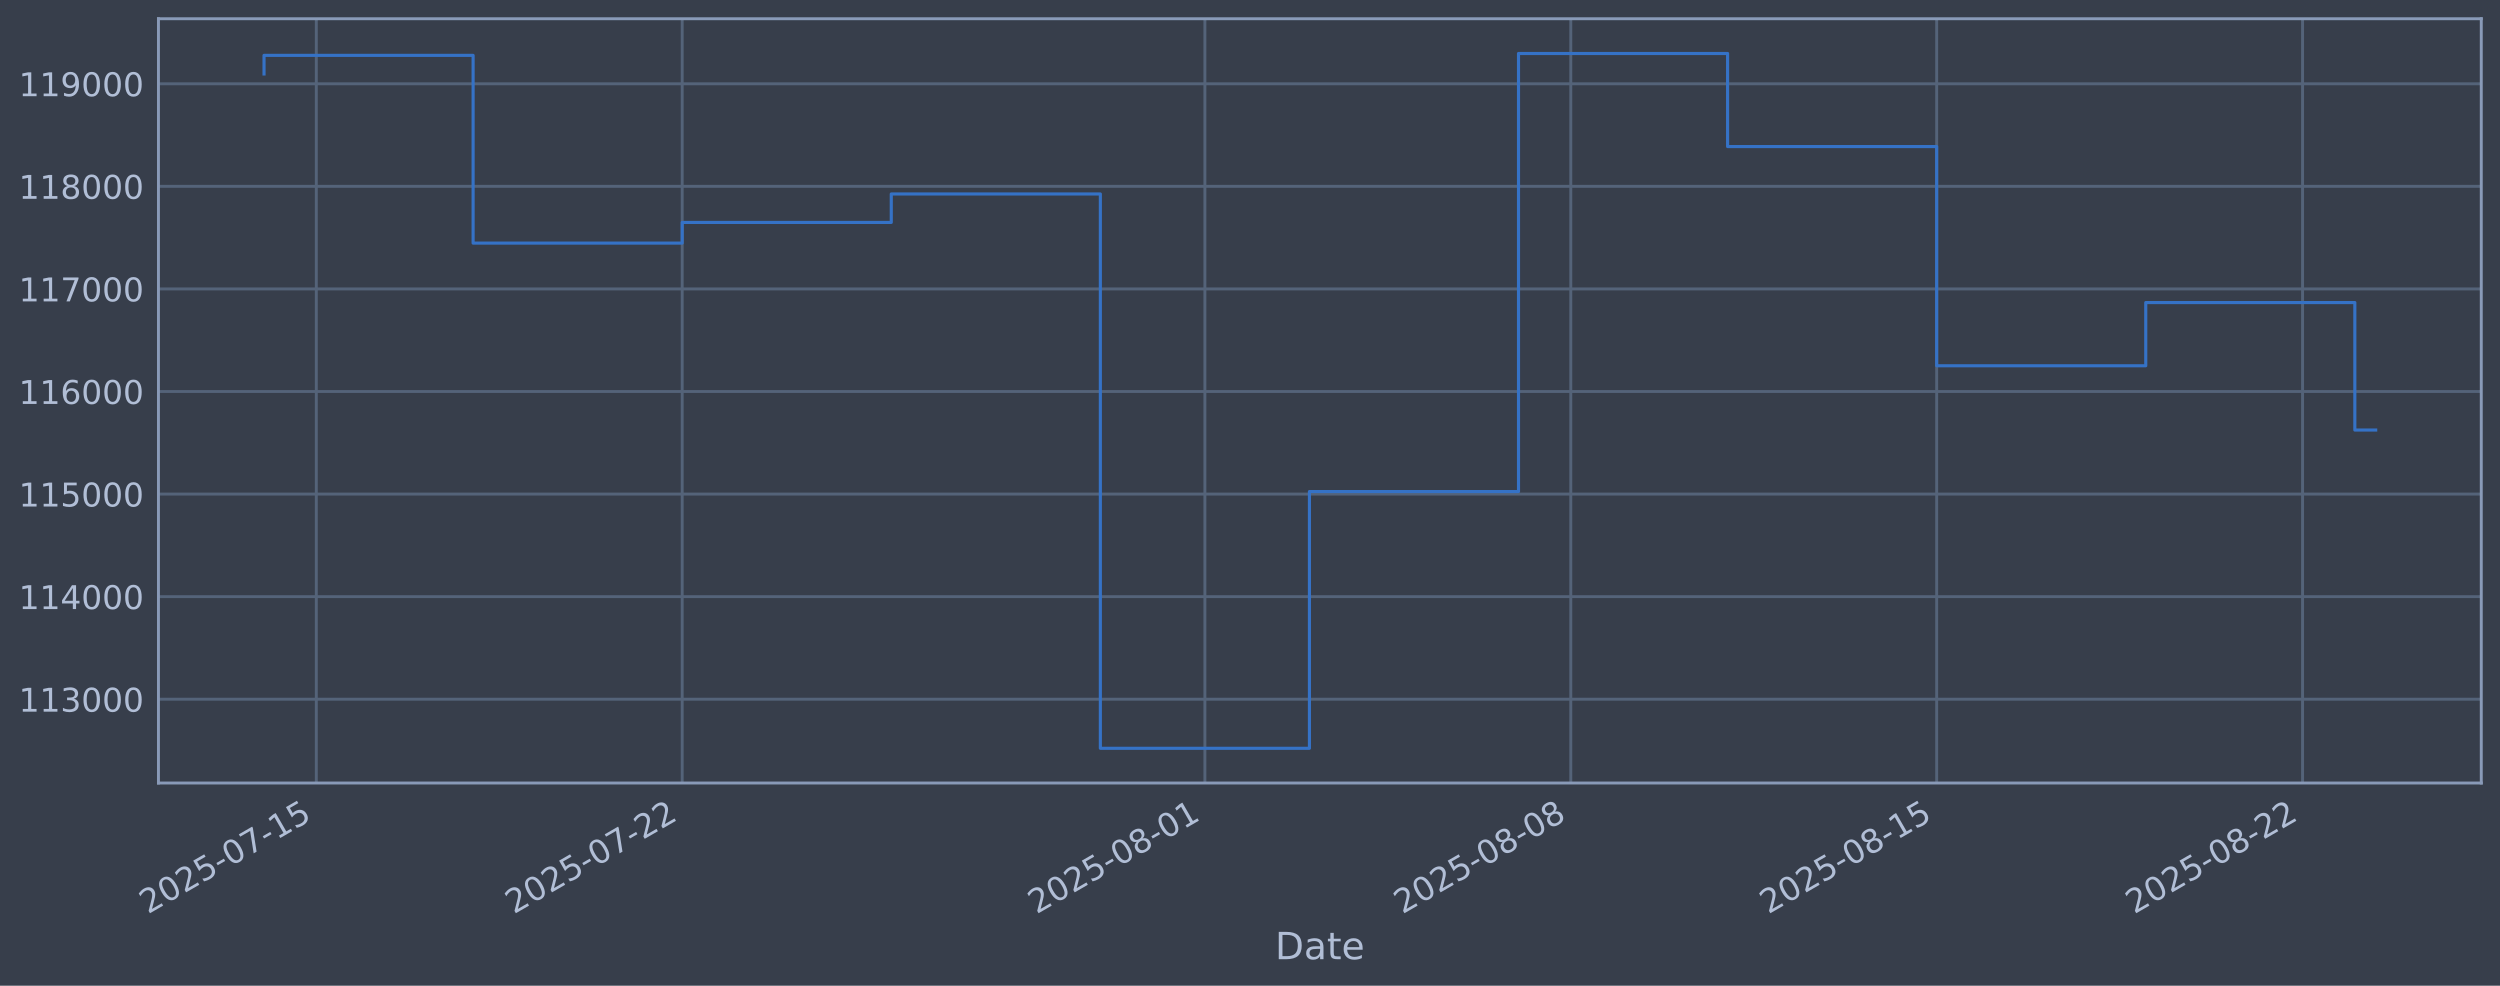
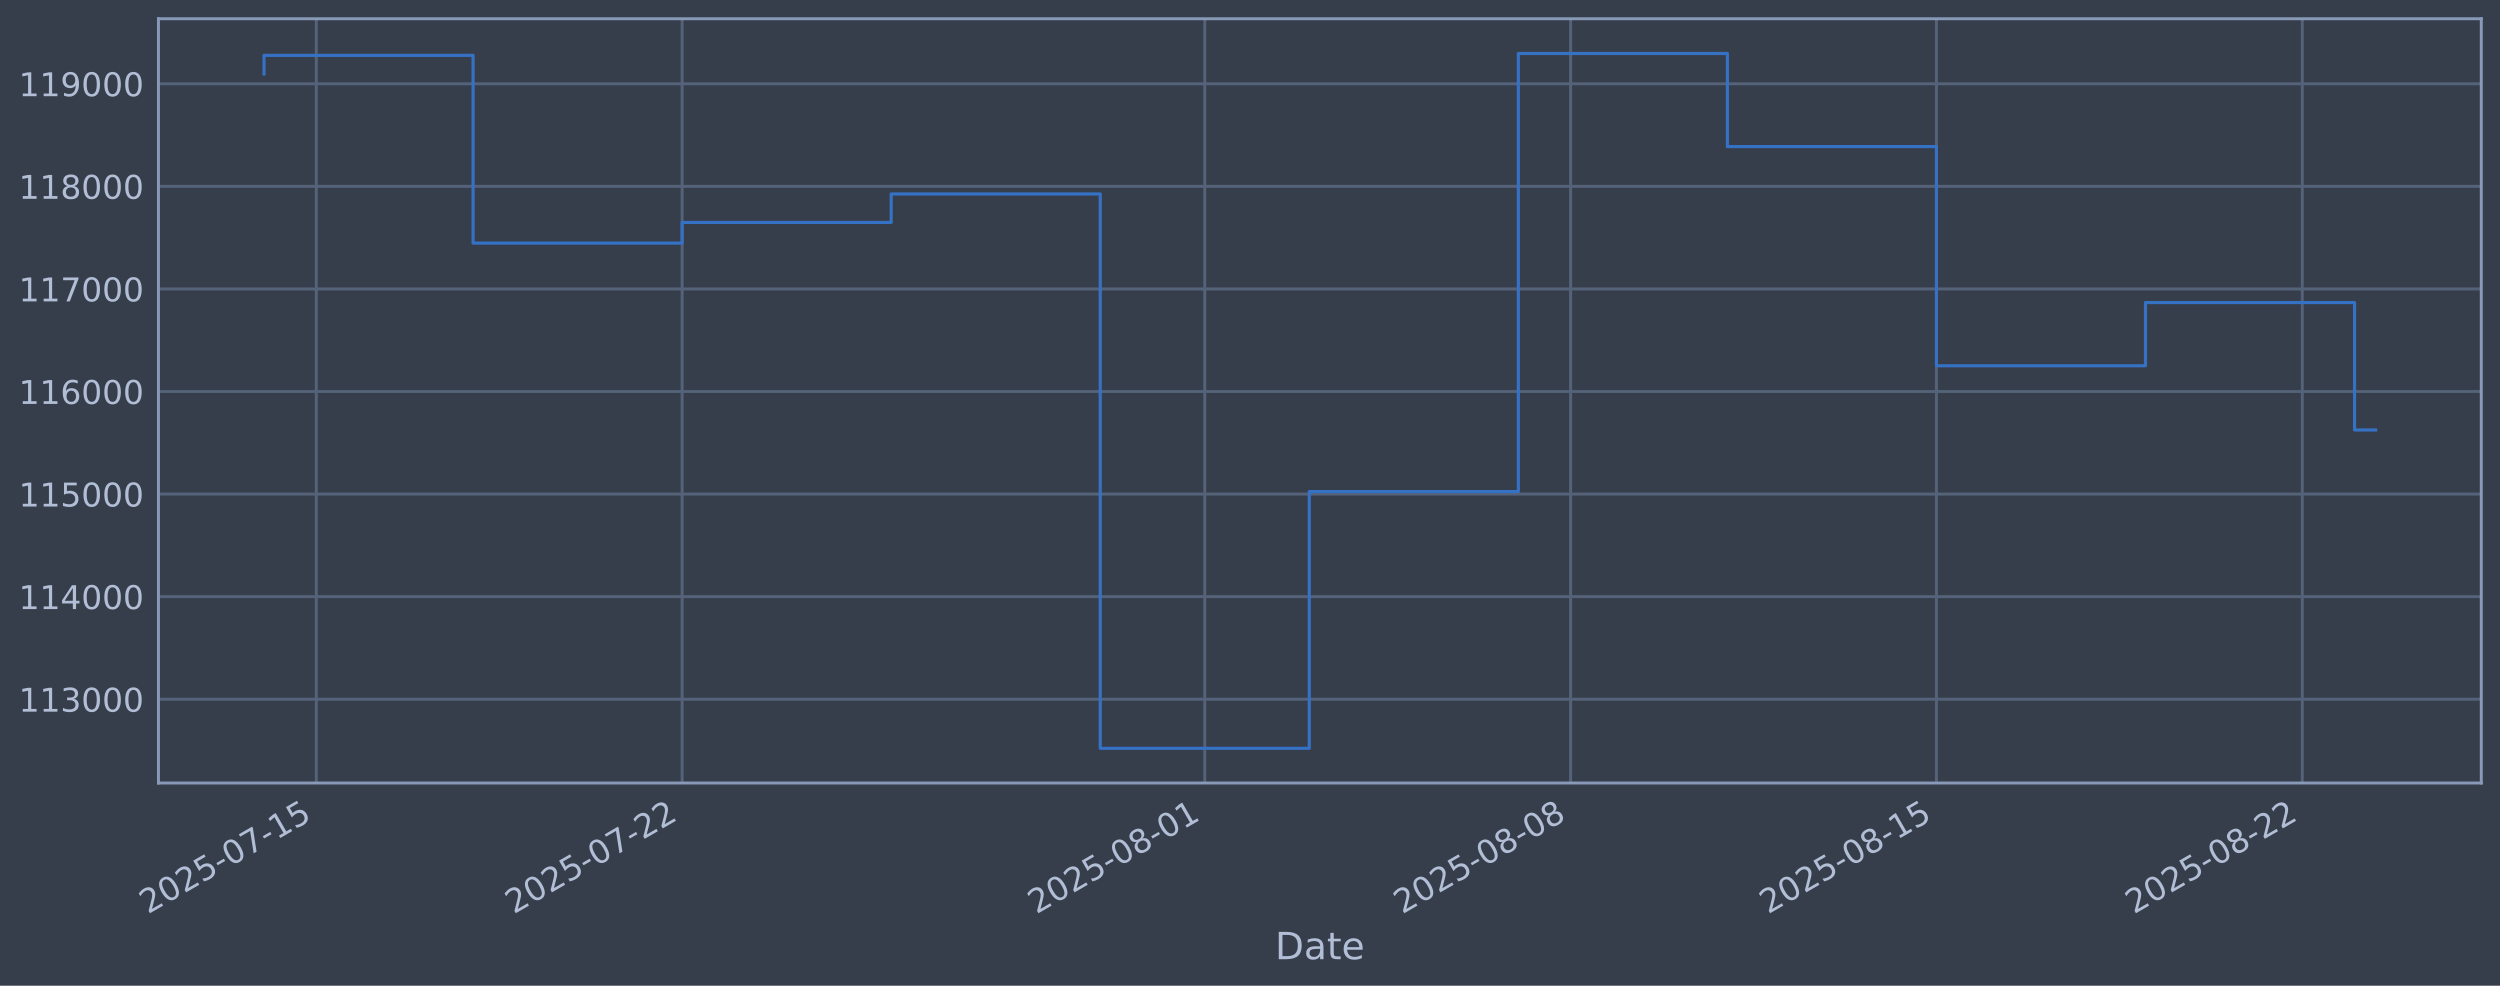
<svg xmlns="http://www.w3.org/2000/svg" xmlns:xlink="http://www.w3.org/1999/xlink" width="960.9pt" height="378.87pt" viewBox="0 0 960.9 378.87" version="1.1">
  <defs>
    <style type="text/css">*{stroke-linejoin: round; stroke-linecap: butt}</style>
  </defs>
  <g id="figure_1">
    <g id="patch_1">
      <path d="M 0 378.87  L 960.9 378.87  L 960.9 0  L 0 0  z " style="fill: #373e4b" />
    </g>
    <g id="axes_1">
      <g id="patch_2">
        <path d="M 60.901 300.96  L 953.701 300.96  L 953.701 7.2  L 60.901 7.2  z " style="fill: #373e4b" />
      </g>
      <g id="matplotlib.axis_1">
        <g id="xtick_1">
          <g id="line2d_1">
-             <path d="M 121.573 300.96  L 121.573 7.2  " clip-path="url(#pee69f5d864)" style="fill: none; stroke: #546379; stroke-width: 1.12; stroke-linecap: square" />
+             <path d="M 121.57 300.96  L 121.57 7.2  " clip-path="url(#pff6a53ca22)" style="fill: none; stroke: #546379; stroke-width: 1.12; stroke-linecap: square" />
          </g>
          <g id="line2d_2" />
          <g id="text_1">
-             <g style="fill: #b1bed6" transform="translate(56.84735 351.4642) rotate(-30) scale(0.126 -0.126)">
+             <g style="fill: #b1bed6" transform="translate(56.84456 351.4642) rotate(-30) scale(0.126 -0.126)">
              <defs>
                <path id="DejaVuSans-32" d="M 1228 531  L 3431 531  L 3431 0  L 469 0  L 469 531  Q 828 903 1448 1529  Q 2069 2156 2228 2338  Q 2531 2678 2651 2914  Q 2772 3150 2772 3378  Q 2772 3750 2511 3984  Q 2250 4219 1831 4219  Q 1534 4219 1204 4116  Q 875 4013 500 3803  L 500 4441  Q 881 4594 1212 4672  Q 1544 4750 1819 4750  Q 2544 4750 2975 4387  Q 3406 4025 3406 3419  Q 3406 3131 3298 2873  Q 3191 2616 2906 2266  Q 2828 2175 2409 1742  Q 1991 1309 1228 531  z " transform="scale(0.015625)" />
                <path id="DejaVuSans-30" d="M 2034 4250  Q 1547 4250 1301 3770  Q 1056 3291 1056 2328  Q 1056 1369 1301 889  Q 1547 409 2034 409  Q 2525 409 2770 889  Q 3016 1369 3016 2328  Q 3016 3291 2770 3770  Q 2525 4250 2034 4250  z M 2034 4750  Q 2819 4750 3233 4129  Q 3647 3509 3647 2328  Q 3647 1150 3233 529  Q 2819 -91 2034 -91  Q 1250 -91 836 529  Q 422 1150 422 2328  Q 422 3509 836 4129  Q 1250 4750 2034 4750  z " transform="scale(0.015625)" />
                <path id="DejaVuSans-35" d="M 691 4666  L 3169 4666  L 3169 4134  L 1269 4134  L 1269 2991  Q 1406 3038 1543 3061  Q 1681 3084 1819 3084  Q 2600 3084 3056 2656  Q 3513 2228 3513 1497  Q 3513 744 3044 326  Q 2575 -91 1722 -91  Q 1428 -91 1123 -41  Q 819 9 494 109  L 494 744  Q 775 591 1075 516  Q 1375 441 1709 441  Q 2250 441 2565 725  Q 2881 1009 2881 1497  Q 2881 1984 2565 2268  Q 2250 2553 1709 2553  Q 1456 2553 1204 2497  Q 953 2441 691 2322  L 691 4666  z " transform="scale(0.015625)" />
                <path id="DejaVuSans-2d" d="M 313 2009  L 1997 2009  L 1997 1497  L 313 1497  L 313 2009  z " transform="scale(0.015625)" />
                <path id="DejaVuSans-37" d="M 525 4666  L 3525 4666  L 3525 4397  L 1831 0  L 1172 0  L 2766 4134  L 525 4134  L 525 4666  z " transform="scale(0.015625)" />
                <path id="DejaVuSans-31" d="M 794 531  L 1825 531  L 1825 4091  L 703 3866  L 703 4441  L 1819 4666  L 2450 4666  L 2450 531  L 3481 531  L 3481 0  L 794 0  L 794 531  z " transform="scale(0.015625)" />
              </defs>
              <use xlink:href="#DejaVuSans-32" />
              <use xlink:href="#DejaVuSans-30" transform="translate(63.62305 0)" />
              <use xlink:href="#DejaVuSans-32" transform="translate(127.2461 0)" />
              <use xlink:href="#DejaVuSans-35" transform="translate(190.8691 0)" />
              <use xlink:href="#DejaVuSans-2d" transform="translate(254.4922 0)" />
              <use xlink:href="#DejaVuSans-30" transform="translate(290.5762 0)" />
              <use xlink:href="#DejaVuSans-37" transform="translate(354.1992 0)" />
              <use xlink:href="#DejaVuSans-2d" transform="translate(417.8223 0)" />
              <use xlink:href="#DejaVuSans-31" transform="translate(453.9062 0)" />
              <use xlink:href="#DejaVuSans-35" transform="translate(517.5293 0)" />
            </g>
          </g>
        </g>
        <g id="xtick_2">
          <g id="line2d_3">
-             <path d="M 262.207 300.96  L 262.207 7.2  " clip-path="url(#pee69f5d864)" style="fill: none; stroke: #546379; stroke-width: 1.12; stroke-linecap: square" />
+             <path d="M 262.184 300.96  L 262.184 7.2  " clip-path="url(#pff6a53ca22)" style="fill: none; stroke: #546379; stroke-width: 1.12; stroke-linecap: square" />
          </g>
          <g id="line2d_4" />
          <g id="text_2">
-             <g style="fill: #b1bed6" transform="translate(197.4811 351.4642) rotate(-30) scale(0.126 -0.126)">
+             <g style="fill: #b1bed6" transform="translate(197.4588 351.4642) rotate(-30) scale(0.126 -0.126)">
              <use xlink:href="#DejaVuSans-32" />
              <use xlink:href="#DejaVuSans-30" transform="translate(63.62305 0)" />
              <use xlink:href="#DejaVuSans-32" transform="translate(127.2461 0)" />
              <use xlink:href="#DejaVuSans-35" transform="translate(190.8691 0)" />
              <use xlink:href="#DejaVuSans-2d" transform="translate(254.4922 0)" />
              <use xlink:href="#DejaVuSans-30" transform="translate(290.5762 0)" />
              <use xlink:href="#DejaVuSans-37" transform="translate(354.1992 0)" />
              <use xlink:href="#DejaVuSans-2d" transform="translate(417.8223 0)" />
              <use xlink:href="#DejaVuSans-32" transform="translate(453.9062 0)" />
              <use xlink:href="#DejaVuSans-32" transform="translate(517.5293 0)" />
            </g>
          </g>
        </g>
        <g id="xtick_3">
          <g id="line2d_5">
-             <path d="M 463.112 300.96  L 463.112 7.2  " clip-path="url(#pee69f5d864)" style="fill: none; stroke: #546379; stroke-width: 1.12; stroke-linecap: square" />
+             <path d="M 463.062 300.96  L 463.062 7.2  " clip-path="url(#pff6a53ca22)" style="fill: none; stroke: #546379; stroke-width: 1.12; stroke-linecap: square" />
          </g>
          <g id="line2d_6" />
          <g id="text_3">
-             <g style="fill: #b1bed6" transform="translate(398.3865 351.4642) rotate(-30) scale(0.126 -0.126)">
+             <g style="fill: #b1bed6" transform="translate(398.3364 351.4642) rotate(-30) scale(0.126 -0.126)">
              <defs>
                <path id="DejaVuSans-38" d="M 2034 2216  Q 1584 2216 1326 1975  Q 1069 1734 1069 1313  Q 1069 891 1326 650  Q 1584 409 2034 409  Q 2484 409 2743 651  Q 3003 894 3003 1313  Q 3003 1734 2745 1975  Q 2488 2216 2034 2216  z M 1403 2484  Q 997 2584 770 2862  Q 544 3141 544 3541  Q 544 4100 942 4425  Q 1341 4750 2034 4750  Q 2731 4750 3128 4425  Q 3525 4100 3525 3541  Q 3525 3141 3298 2862  Q 3072 2584 2669 2484  Q 3125 2378 3379 2068  Q 3634 1759 3634 1313  Q 3634 634 3220 271  Q 2806 -91 2034 -91  Q 1263 -91 848 271  Q 434 634 434 1313  Q 434 1759 690 2068  Q 947 2378 1403 2484  z M 1172 3481  Q 1172 3119 1398 2916  Q 1625 2713 2034 2713  Q 2441 2713 2670 2916  Q 2900 3119 2900 3481  Q 2900 3844 2670 4047  Q 2441 4250 2034 4250  Q 1625 4250 1398 4047  Q 1172 3844 1172 3481  z " transform="scale(0.015625)" />
              </defs>
              <use xlink:href="#DejaVuSans-32" />
              <use xlink:href="#DejaVuSans-30" transform="translate(63.62305 0)" />
              <use xlink:href="#DejaVuSans-32" transform="translate(127.2461 0)" />
              <use xlink:href="#DejaVuSans-35" transform="translate(190.8691 0)" />
              <use xlink:href="#DejaVuSans-2d" transform="translate(254.4922 0)" />
              <use xlink:href="#DejaVuSans-30" transform="translate(290.5762 0)" />
              <use xlink:href="#DejaVuSans-38" transform="translate(354.1992 0)" />
              <use xlink:href="#DejaVuSans-2d" transform="translate(417.8223 0)" />
              <use xlink:href="#DejaVuSans-30" transform="translate(453.9062 0)" />
              <use xlink:href="#DejaVuSans-31" transform="translate(517.5293 0)" />
            </g>
          </g>
        </g>
        <g id="xtick_4">
          <g id="line2d_7">
-             <path d="M 603.746 300.96  L 603.746 7.2  " clip-path="url(#pee69f5d864)" style="fill: none; stroke: #546379; stroke-width: 1.12; stroke-linecap: square" />
+             <path d="M 603.676 300.96  L 603.676 7.2  " clip-path="url(#pff6a53ca22)" style="fill: none; stroke: #546379; stroke-width: 1.12; stroke-linecap: square" />
          </g>
          <g id="line2d_8" />
          <g id="text_4">
-             <g style="fill: #b1bed6" transform="translate(539.0203 351.4642) rotate(-30) scale(0.126 -0.126)">
+             <g style="fill: #b1bed6" transform="translate(538.9506 351.4642) rotate(-30) scale(0.126 -0.126)">
              <use xlink:href="#DejaVuSans-32" />
              <use xlink:href="#DejaVuSans-30" transform="translate(63.62305 0)" />
              <use xlink:href="#DejaVuSans-32" transform="translate(127.2461 0)" />
              <use xlink:href="#DejaVuSans-35" transform="translate(190.8691 0)" />
              <use xlink:href="#DejaVuSans-2d" transform="translate(254.4922 0)" />
              <use xlink:href="#DejaVuSans-30" transform="translate(290.5762 0)" />
              <use xlink:href="#DejaVuSans-38" transform="translate(354.1992 0)" />
              <use xlink:href="#DejaVuSans-2d" transform="translate(417.8223 0)" />
              <use xlink:href="#DejaVuSans-30" transform="translate(453.9062 0)" />
              <use xlink:href="#DejaVuSans-38" transform="translate(517.5293 0)" />
            </g>
          </g>
        </g>
        <g id="xtick_5">
          <g id="line2d_9">
-             <path d="M 744.38 300.96  L 744.38 7.2  " clip-path="url(#pee69f5d864)" style="fill: none; stroke: #546379; stroke-width: 1.12; stroke-linecap: square" />
+             <path d="M 744.29 300.96  L 744.29 7.2  " clip-path="url(#pff6a53ca22)" style="fill: none; stroke: #546379; stroke-width: 1.12; stroke-linecap: square" />
          </g>
          <g id="line2d_10" />
          <g id="text_5">
-             <g style="fill: #b1bed6" transform="translate(679.6541 351.4642) rotate(-30) scale(0.126 -0.126)">
+             <g style="fill: #b1bed6" transform="translate(679.5649 351.4642) rotate(-30) scale(0.126 -0.126)">
              <use xlink:href="#DejaVuSans-32" />
              <use xlink:href="#DejaVuSans-30" transform="translate(63.62305 0)" />
              <use xlink:href="#DejaVuSans-32" transform="translate(127.2461 0)" />
              <use xlink:href="#DejaVuSans-35" transform="translate(190.8691 0)" />
              <use xlink:href="#DejaVuSans-2d" transform="translate(254.4922 0)" />
              <use xlink:href="#DejaVuSans-30" transform="translate(290.5762 0)" />
              <use xlink:href="#DejaVuSans-38" transform="translate(354.1992 0)" />
              <use xlink:href="#DejaVuSans-2d" transform="translate(417.8223 0)" />
              <use xlink:href="#DejaVuSans-31" transform="translate(453.9062 0)" />
              <use xlink:href="#DejaVuSans-35" transform="translate(517.5293 0)" />
            </g>
          </g>
        </g>
        <g id="xtick_6">
          <g id="line2d_11">
-             <path d="M 885.013 300.96  L 885.013 7.2  " clip-path="url(#pee69f5d864)" style="fill: none; stroke: #546379; stroke-width: 1.12; stroke-linecap: square" />
+             <path d="M 884.905 300.96  L 884.905 7.2  " clip-path="url(#pff6a53ca22)" style="fill: none; stroke: #546379; stroke-width: 1.12; stroke-linecap: square" />
          </g>
          <g id="line2d_12" />
          <g id="text_6">
-             <g style="fill: #b1bed6" transform="translate(820.2879 351.4642) rotate(-30) scale(0.126 -0.126)">
+             <g style="fill: #b1bed6" transform="translate(820.1792 351.4642) rotate(-30) scale(0.126 -0.126)">
              <use xlink:href="#DejaVuSans-32" />
              <use xlink:href="#DejaVuSans-30" transform="translate(63.62305 0)" />
              <use xlink:href="#DejaVuSans-32" transform="translate(127.2461 0)" />
              <use xlink:href="#DejaVuSans-35" transform="translate(190.8691 0)" />
              <use xlink:href="#DejaVuSans-2d" transform="translate(254.4922 0)" />
              <use xlink:href="#DejaVuSans-30" transform="translate(290.5762 0)" />
              <use xlink:href="#DejaVuSans-38" transform="translate(354.1992 0)" />
              <use xlink:href="#DejaVuSans-2d" transform="translate(417.8223 0)" />
              <use xlink:href="#DejaVuSans-32" transform="translate(453.9062 0)" />
              <use xlink:href="#DejaVuSans-32" transform="translate(517.5293 0)" />
            </g>
          </g>
        </g>
        <g id="text_7">
          <g style="fill: #b1bed6" transform="translate(490.0914 368.6753) scale(0.144 -0.144)">
            <defs>
              <path id="DejaVuSans-44" d="M 1259 4147  L 1259 519  L 2022 519  Q 2988 519 3436 956  Q 3884 1394 3884 2338  Q 3884 3275 3436 3711  Q 2988 4147 2022 4147  L 1259 4147  z M 628 4666  L 1925 4666  Q 3281 4666 3915 4102  Q 4550 3538 4550 2338  Q 4550 1131 3912 565  Q 3275 0 1925 0  L 628 0  L 628 4666  z " transform="scale(0.015625)" />
              <path id="DejaVuSans-61" d="M 2194 1759  Q 1497 1759 1228 1600  Q 959 1441 959 1056  Q 959 750 1161 570  Q 1363 391 1709 391  Q 2188 391 2477 730  Q 2766 1069 2766 1631  L 2766 1759  L 2194 1759  z M 3341 1997  L 3341 0  L 2766 0  L 2766 531  Q 2569 213 2275 61  Q 1981 -91 1556 -91  Q 1019 -91 701 211  Q 384 513 384 1019  Q 384 1609 779 1909  Q 1175 2209 1959 2209  L 2766 2209  L 2766 2266  Q 2766 2663 2505 2880  Q 2244 3097 1772 3097  Q 1472 3097 1187 3025  Q 903 2953 641 2809  L 641 3341  Q 956 3463 1253 3523  Q 1550 3584 1831 3584  Q 2591 3584 2966 3190  Q 3341 2797 3341 1997  z " transform="scale(0.015625)" />
              <path id="DejaVuSans-74" d="M 1172 4494  L 1172 3500  L 2356 3500  L 2356 3053  L 1172 3053  L 1172 1153  Q 1172 725 1289 603  Q 1406 481 1766 481  L 2356 481  L 2356 0  L 1766 0  Q 1100 0 847 248  Q 594 497 594 1153  L 594 3053  L 172 3053  L 172 3500  L 594 3500  L 594 4494  L 1172 4494  z " transform="scale(0.015625)" />
              <path id="DejaVuSans-65" d="M 3597 1894  L 3597 1613  L 953 1613  Q 991 1019 1311 708  Q 1631 397 2203 397  Q 2534 397 2845 478  Q 3156 559 3463 722  L 3463 178  Q 3153 47 2828 -22  Q 2503 -91 2169 -91  Q 1331 -91 842 396  Q 353 884 353 1716  Q 353 2575 817 3079  Q 1281 3584 2069 3584  Q 2775 3584 3186 3129  Q 3597 2675 3597 1894  z M 3022 2063  Q 3016 2534 2758 2815  Q 2500 3097 2075 3097  Q 1594 3097 1305 2825  Q 1016 2553 972 2059  L 3022 2063  z " transform="scale(0.015625)" />
            </defs>
            <use xlink:href="#DejaVuSans-44" />
            <use xlink:href="#DejaVuSans-61" transform="translate(77.00195 0)" />
            <use xlink:href="#DejaVuSans-74" transform="translate(138.2812 0)" />
            <use xlink:href="#DejaVuSans-65" transform="translate(177.4902 0)" />
          </g>
        </g>
      </g>
      <g id="matplotlib.axis_2">
        <g id="ytick_1">
          <g id="line2d_13">
-             <path d="M 60.901 268.75  L 953.701 268.75  " clip-path="url(#pee69f5d864)" style="fill: none; stroke: #546379; stroke-width: 1.12; stroke-linecap: square" />
+             <path d="M 60.901 268.75  L 953.701 268.75  " clip-path="url(#pff6a53ca22)" style="fill: none; stroke: #546379; stroke-width: 1.12; stroke-linecap: square" />
          </g>
          <g id="line2d_14" />
          <g id="text_8">
            <g style="fill: #b1bed6" transform="translate(7.2 273.5373) scale(0.126 -0.126)">
              <defs>
                <path id="DejaVuSans-33" d="M 2597 2516  Q 3050 2419 3304 2112  Q 3559 1806 3559 1356  Q 3559 666 3084 287  Q 2609 -91 1734 -91  Q 1441 -91 1130 -33  Q 819 25 488 141  L 488 750  Q 750 597 1062 519  Q 1375 441 1716 441  Q 2309 441 2620 675  Q 2931 909 2931 1356  Q 2931 1769 2642 2001  Q 2353 2234 1838 2234  L 1294 2234  L 1294 2753  L 1863 2753  Q 2328 2753 2575 2939  Q 2822 3125 2822 3475  Q 2822 3834 2567 4026  Q 2313 4219 1838 4219  Q 1578 4219 1281 4162  Q 984 4106 628 3988  L 628 4550  Q 988 4650 1302 4700  Q 1616 4750 1894 4750  Q 2613 4750 3031 4423  Q 3450 4097 3450 3541  Q 3450 3153 3228 2886  Q 3006 2619 2597 2516  z " transform="scale(0.015625)" />
              </defs>
              <use xlink:href="#DejaVuSans-31" />
              <use xlink:href="#DejaVuSans-31" transform="translate(63.62305 0)" />
              <use xlink:href="#DejaVuSans-33" transform="translate(127.2461 0)" />
              <use xlink:href="#DejaVuSans-30" transform="translate(190.8691 0)" />
              <use xlink:href="#DejaVuSans-30" transform="translate(254.4922 0)" />
              <use xlink:href="#DejaVuSans-30" transform="translate(318.1152 0)" />
            </g>
          </g>
        </g>
        <g id="ytick_2">
          <g id="line2d_15">
-             <path d="M 60.901 229.325  L 953.701 229.325  " clip-path="url(#pee69f5d864)" style="fill: none; stroke: #546379; stroke-width: 1.12; stroke-linecap: square" />
+             <path d="M 60.901 229.325  L 953.701 229.325  " clip-path="url(#pff6a53ca22)" style="fill: none; stroke: #546379; stroke-width: 1.12; stroke-linecap: square" />
          </g>
          <g id="line2d_16" />
          <g id="text_9">
            <g style="fill: #b1bed6" transform="translate(7.2 234.1122) scale(0.126 -0.126)">
              <defs>
                <path id="DejaVuSans-34" d="M 2419 4116  L 825 1625  L 2419 1625  L 2419 4116  z M 2253 4666  L 3047 4666  L 3047 1625  L 3713 1625  L 3713 1100  L 3047 1100  L 3047 0  L 2419 0  L 2419 1100  L 313 1100  L 313 1709  L 2253 4666  z " transform="scale(0.015625)" />
              </defs>
              <use xlink:href="#DejaVuSans-31" />
              <use xlink:href="#DejaVuSans-31" transform="translate(63.62305 0)" />
              <use xlink:href="#DejaVuSans-34" transform="translate(127.2461 0)" />
              <use xlink:href="#DejaVuSans-30" transform="translate(190.8691 0)" />
              <use xlink:href="#DejaVuSans-30" transform="translate(254.4922 0)" />
              <use xlink:href="#DejaVuSans-30" transform="translate(318.1152 0)" />
            </g>
          </g>
        </g>
        <g id="ytick_3">
          <g id="line2d_17">
-             <path d="M 60.901 189.9  L 953.701 189.9  " clip-path="url(#pee69f5d864)" style="fill: none; stroke: #546379; stroke-width: 1.12; stroke-linecap: square" />
+             <path d="M 60.901 189.9  L 953.701 189.9  " clip-path="url(#pff6a53ca22)" style="fill: none; stroke: #546379; stroke-width: 1.12; stroke-linecap: square" />
          </g>
          <g id="line2d_18" />
          <g id="text_10">
            <g style="fill: #b1bed6" transform="translate(7.2 194.6871) scale(0.126 -0.126)">
              <use xlink:href="#DejaVuSans-31" />
              <use xlink:href="#DejaVuSans-31" transform="translate(63.62305 0)" />
              <use xlink:href="#DejaVuSans-35" transform="translate(127.2461 0)" />
              <use xlink:href="#DejaVuSans-30" transform="translate(190.8691 0)" />
              <use xlink:href="#DejaVuSans-30" transform="translate(254.4922 0)" />
              <use xlink:href="#DejaVuSans-30" transform="translate(318.1152 0)" />
            </g>
          </g>
        </g>
        <g id="ytick_4">
          <g id="line2d_19">
-             <path d="M 60.901 150.475  L 953.701 150.475  " clip-path="url(#pee69f5d864)" style="fill: none; stroke: #546379; stroke-width: 1.12; stroke-linecap: square" />
+             <path d="M 60.901 150.475  L 953.701 150.475  " clip-path="url(#pff6a53ca22)" style="fill: none; stroke: #546379; stroke-width: 1.12; stroke-linecap: square" />
          </g>
          <g id="line2d_20" />
          <g id="text_11">
            <g style="fill: #b1bed6" transform="translate(7.2 155.262) scale(0.126 -0.126)">
              <defs>
                <path id="DejaVuSans-36" d="M 2113 2584  Q 1688 2584 1439 2293  Q 1191 2003 1191 1497  Q 1191 994 1439 701  Q 1688 409 2113 409  Q 2538 409 2786 701  Q 3034 994 3034 1497  Q 3034 2003 2786 2293  Q 2538 2584 2113 2584  z M 3366 4563  L 3366 3988  Q 3128 4100 2886 4159  Q 2644 4219 2406 4219  Q 1781 4219 1451 3797  Q 1122 3375 1075 2522  Q 1259 2794 1537 2939  Q 1816 3084 2150 3084  Q 2853 3084 3261 2657  Q 3669 2231 3669 1497  Q 3669 778 3244 343  Q 2819 -91 2113 -91  Q 1303 -91 875 529  Q 447 1150 447 2328  Q 447 3434 972 4092  Q 1497 4750 2381 4750  Q 2619 4750 2861 4703  Q 3103 4656 3366 4563  z " transform="scale(0.015625)" />
              </defs>
              <use xlink:href="#DejaVuSans-31" />
              <use xlink:href="#DejaVuSans-31" transform="translate(63.62305 0)" />
              <use xlink:href="#DejaVuSans-36" transform="translate(127.2461 0)" />
              <use xlink:href="#DejaVuSans-30" transform="translate(190.8691 0)" />
              <use xlink:href="#DejaVuSans-30" transform="translate(254.4922 0)" />
              <use xlink:href="#DejaVuSans-30" transform="translate(318.1152 0)" />
            </g>
          </g>
        </g>
        <g id="ytick_5">
          <g id="line2d_21">
-             <path d="M 60.901 111.05  L 953.701 111.05  " clip-path="url(#pee69f5d864)" style="fill: none; stroke: #546379; stroke-width: 1.12; stroke-linecap: square" />
+             <path d="M 60.901 111.05  L 953.701 111.05  " clip-path="url(#pff6a53ca22)" style="fill: none; stroke: #546379; stroke-width: 1.12; stroke-linecap: square" />
          </g>
          <g id="line2d_22" />
          <g id="text_12">
            <g style="fill: #b1bed6" transform="translate(7.2 115.8369) scale(0.126 -0.126)">
              <use xlink:href="#DejaVuSans-31" />
              <use xlink:href="#DejaVuSans-31" transform="translate(63.62305 0)" />
              <use xlink:href="#DejaVuSans-37" transform="translate(127.2461 0)" />
              <use xlink:href="#DejaVuSans-30" transform="translate(190.8691 0)" />
              <use xlink:href="#DejaVuSans-30" transform="translate(254.4922 0)" />
              <use xlink:href="#DejaVuSans-30" transform="translate(318.1152 0)" />
            </g>
          </g>
        </g>
        <g id="ytick_6">
          <g id="line2d_23">
-             <path d="M 60.901 71.625  L 953.701 71.625  " clip-path="url(#pee69f5d864)" style="fill: none; stroke: #546379; stroke-width: 1.12; stroke-linecap: square" />
+             <path d="M 60.901 71.625  L 953.701 71.625  " clip-path="url(#pff6a53ca22)" style="fill: none; stroke: #546379; stroke-width: 1.12; stroke-linecap: square" />
          </g>
          <g id="line2d_24" />
          <g id="text_13">
            <g style="fill: #b1bed6" transform="translate(7.2 76.4118) scale(0.126 -0.126)">
              <use xlink:href="#DejaVuSans-31" />
              <use xlink:href="#DejaVuSans-31" transform="translate(63.62305 0)" />
              <use xlink:href="#DejaVuSans-38" transform="translate(127.2461 0)" />
              <use xlink:href="#DejaVuSans-30" transform="translate(190.8691 0)" />
              <use xlink:href="#DejaVuSans-30" transform="translate(254.4922 0)" />
              <use xlink:href="#DejaVuSans-30" transform="translate(318.1152 0)" />
            </g>
          </g>
        </g>
        <g id="ytick_7">
          <g id="line2d_25">
-             <path d="M 60.901 32.2  L 953.701 32.2  " clip-path="url(#pee69f5d864)" style="fill: none; stroke: #546379; stroke-width: 1.12; stroke-linecap: square" />
+             <path d="M 60.901 32.2  L 953.701 32.2  " clip-path="url(#pff6a53ca22)" style="fill: none; stroke: #546379; stroke-width: 1.12; stroke-linecap: square" />
          </g>
          <g id="line2d_26" />
          <g id="text_14">
            <g style="fill: #b1bed6" transform="translate(7.2 36.9867) scale(0.126 -0.126)">
              <defs>
                <path id="DejaVuSans-39" d="M 703 97  L 703 672  Q 941 559 1184 500  Q 1428 441 1663 441  Q 2288 441 2617 861  Q 2947 1281 2994 2138  Q 2813 1869 2534 1725  Q 2256 1581 1919 1581  Q 1219 1581 811 2004  Q 403 2428 403 3163  Q 403 3881 828 4315  Q 1253 4750 1959 4750  Q 2769 4750 3195 4129  Q 3622 3509 3622 2328  Q 3622 1225 3098 567  Q 2575 -91 1691 -91  Q 1453 -91 1209 -44  Q 966 3 703 97  z M 1959 2075  Q 2384 2075 2632 2365  Q 2881 2656 2881 3163  Q 2881 3666 2632 3958  Q 2384 4250 1959 4250  Q 1534 4250 1286 3958  Q 1038 3666 1038 3163  Q 1038 2656 1286 2365  Q 1534 2075 1959 2075  z " transform="scale(0.015625)" />
              </defs>
              <use xlink:href="#DejaVuSans-31" />
              <use xlink:href="#DejaVuSans-31" transform="translate(63.62305 0)" />
              <use xlink:href="#DejaVuSans-39" transform="translate(127.2461 0)" />
              <use xlink:href="#DejaVuSans-30" transform="translate(190.8691 0)" />
              <use xlink:href="#DejaVuSans-30" transform="translate(254.4922 0)" />
              <use xlink:href="#DejaVuSans-30" transform="translate(318.1152 0)" />
            </g>
          </g>
        </g>
      </g>
      <g id="line2d_27">
-         <path d="M 101.482 28.439  L 101.482 21.285  L 181.844 21.285  L 181.844 93.435  L 262.207 93.435  L 262.207 85.489  L 342.569 85.489  L 342.569 74.56  L 422.931 74.56  L 422.931 287.607  L 503.293 287.607  L 503.293 188.936  L 583.655 188.936  L 583.655 20.553  L 664.017 20.553  L 664.017 56.332  L 744.38 56.332  L 744.38 140.575  L 824.742 140.575  L 824.742 116.295  L 905.104 116.295  L 905.104 165.29  L 913.119 165.29  " clip-path="url(#pee69f5d864)" style="fill: none; stroke: #3572c6; stroke-width: 1.2; stroke-linecap: square" />
+         <path d="M 101.482 28.439  L 101.482 21.285  L 181.833 21.285  L 181.833 93.435  L 262.184 93.435  L 262.184 85.489  L 342.535 85.489  L 342.535 74.56  L 422.886 74.56  L 422.886 287.607  L 503.237 287.607  L 503.237 188.936  L 583.588 188.936  L 583.588 20.553  L 663.939 20.553  L 663.939 56.332  L 744.29 56.332  L 744.29 140.575  L 824.641 140.575  L 824.641 116.295  L 904.992 116.295  L 904.992 165.252  L 913.119 165.252  " clip-path="url(#pff6a53ca22)" style="fill: none; stroke: #3572c6; stroke-width: 1.2; stroke-linecap: square" />
      </g>
      <g id="patch_3">
        <path d="M 60.901 300.96  L 60.901 7.2  " style="fill: none; stroke: #899ab8; stroke-width: 1.12; stroke-linejoin: miter; stroke-linecap: square" />
      </g>
      <g id="patch_4">
        <path d="M 953.701 300.96  L 953.701 7.2  " style="fill: none; stroke: #899ab8; stroke-width: 1.12; stroke-linejoin: miter; stroke-linecap: square" />
      </g>
      <g id="patch_5">
        <path d="M 60.901 300.96  L 953.701 300.96  " style="fill: none; stroke: #899ab8; stroke-width: 1.12; stroke-linejoin: miter; stroke-linecap: square" />
      </g>
      <g id="patch_6">
        <path d="M 60.901 7.2  L 953.701 7.2  " style="fill: none; stroke: #899ab8; stroke-width: 1.12; stroke-linejoin: miter; stroke-linecap: square" />
      </g>
    </g>
  </g>
  <defs>
-     <clipPath id="pee69f5d864">
+     <clipPath id="pff6a53ca22">
      <rect x="60.901" y="7.2" width="892.8" height="293.76" />
    </clipPath>
  </defs>
</svg>
